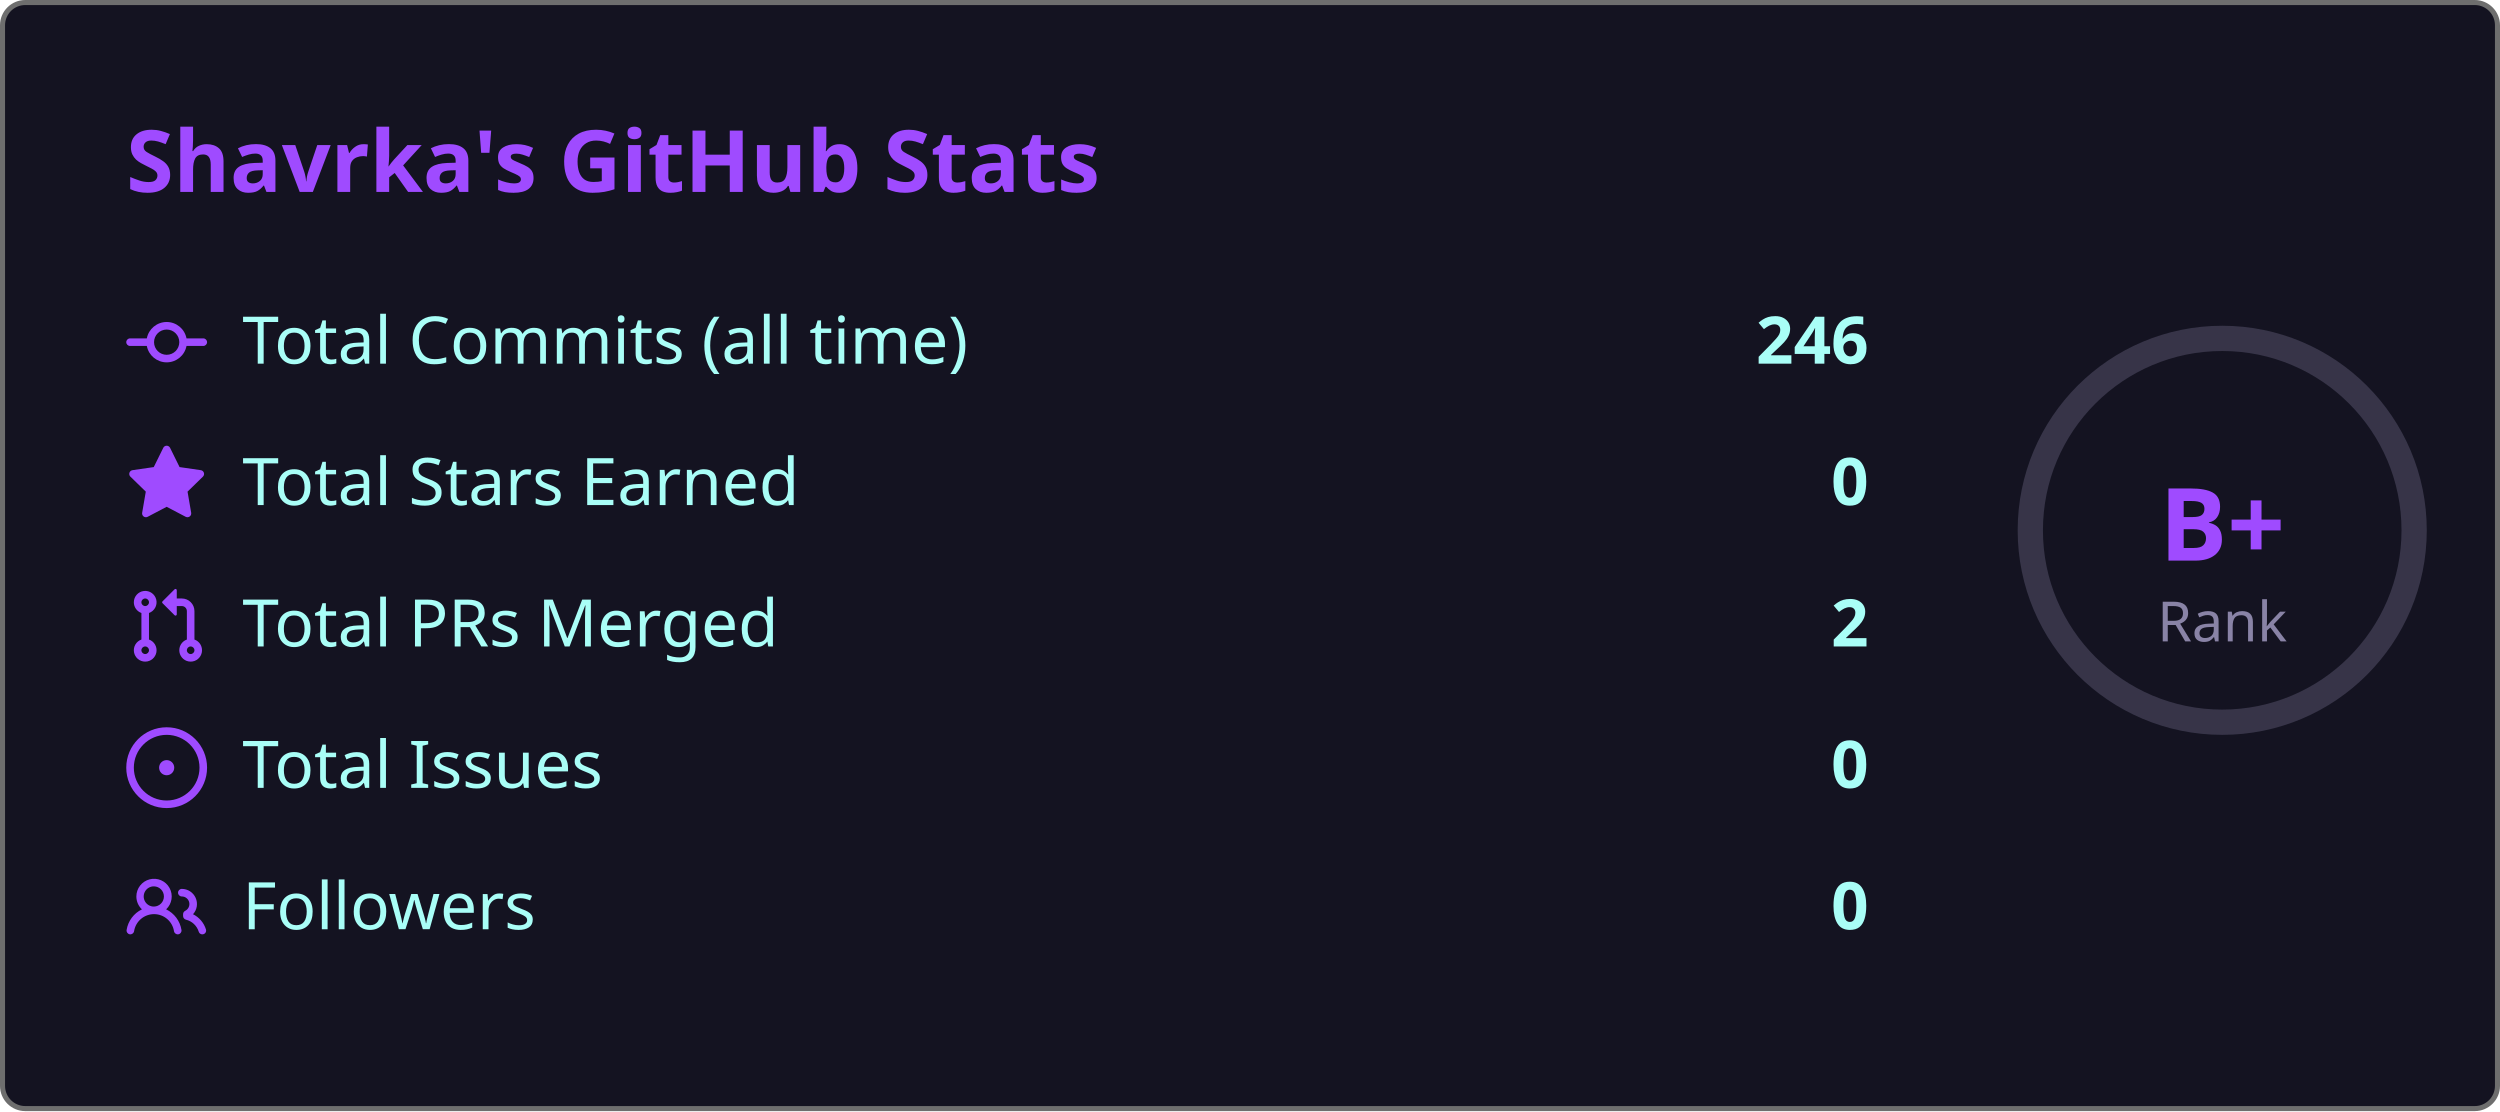
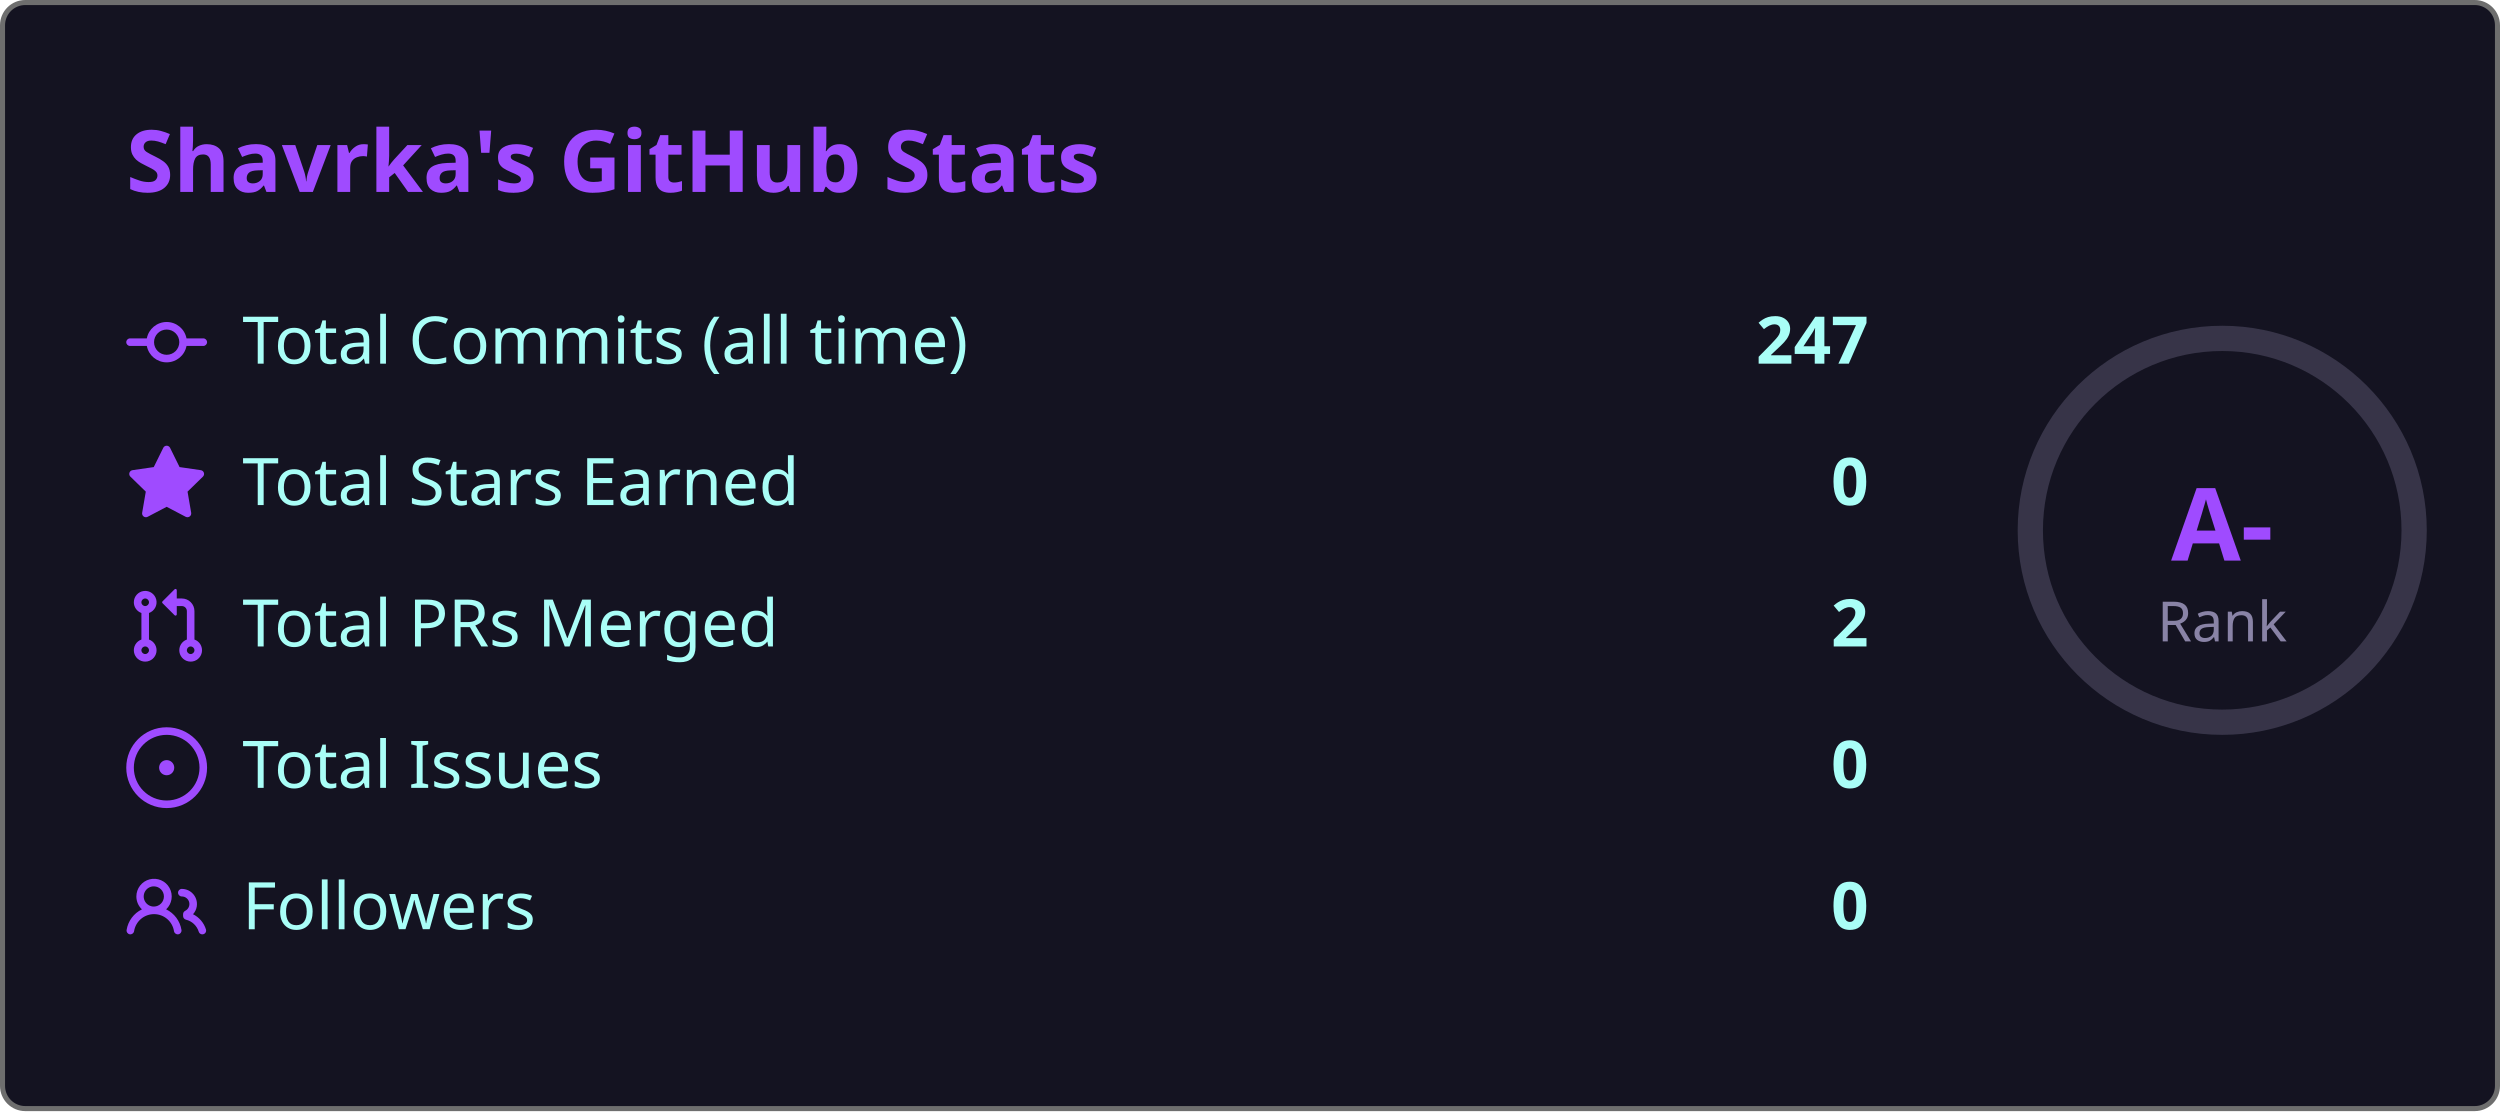
<svg xmlns="http://www.w3.org/2000/svg" width="495" height="220" viewBox="0 0 495 220">
  <style>
    .fade { animation: fadeIn .8s ease both }
    @keyframes fadeIn { from { opacity:0; transform:translateY(6px) } to { opacity:1; transform:none } }
    .ring { animation: ring 1s ease both }
    @keyframes ring {
      from { stroke-dashoffset:238.8 }
-       to   { stroke-dashoffset:119.4 }
+       to   { stroke-dashoffset:149.2 }
    }
  </style>
  <rect x=".5" y=".5" width="494" height="219" rx="4.5" fill="#141321" stroke="#6e6e6e" />
  <text class="fade" x="25" y="38" fill="#9f4bff" font-size="17" font-weight="bold" font-family="'Segoe UI', Ubuntu, 'Helvetica Neue', Sans-Serif">Shavrka's GitHub Stats</text>
  <g class="fade">
    <g transform="translate(0,60)">
      <g transform="translate(25,0)" fill="#9f4bff">
        <path d="M11.93 8.5a4.002 4.002 0 0 1-7.86 0H.75a.75.75 0 0 1 0-1.5h3.32a4.002 4.002 0 0 1 7.86 0h3.32a.75.75 0 0 1 0 1.5Zm-1.43-.75a2.5 2.5 0 1 0-5 0 2.5 2.5 0 0 0 5 0Z" />
      </g>
      <text x="48" y="12" fill="#a9fef7" font-size="13" font-family="'Segoe UI', Ubuntu, 'Helvetica Neue', Sans-Serif">Total Commits (all time)</text>
-       <text x="370" y="12" fill="#a9fef7" font-size="13" font-weight="bold" text-anchor="end" font-family="'Segoe UI', Ubuntu, 'Helvetica Neue', Sans-Serif">246</text>
+       <text x="370" y="12" fill="#a9fef7" font-size="13" font-weight="bold" text-anchor="end" font-family="'Segoe UI', Ubuntu, 'Helvetica Neue', Sans-Serif">247</text>
    </g>
    <g transform="translate(0,88)">
      <g transform="translate(25,0)" fill="#9f4bff">
        <path d="M8 .25a.75.75 0 0 1 .673.418l1.882 3.815 4.21.612a.75.75 0 0 1 .416 1.279l-3.046 2.97.719 4.192a.751.751 0 0 1-1.088.791L8 12.347l-3.766 1.98a.75.75 0 0 1-1.088-.79l.72-4.194L.818 6.374a.75.75 0 0 1 .416-1.28l4.21-.611L7.327.668A.75.75 0 0 1 8 .25Z" />
      </g>
      <text x="48" y="12" fill="#a9fef7" font-size="13" font-family="'Segoe UI', Ubuntu, 'Helvetica Neue', Sans-Serif">Total Stars Earned</text>
      <text x="370" y="12" fill="#a9fef7" font-size="13" font-weight="bold" text-anchor="end" font-family="'Segoe UI', Ubuntu, 'Helvetica Neue', Sans-Serif">0</text>
    </g>
    <g transform="translate(0,116)">
      <g transform="translate(25,0)" fill="#9f4bff">
        <path d="M1.5 3.25a2.25 2.25 0 1 1 3 2.122v5.256a2.251 2.251 0 1 1-1.5 0V5.372A2.25 2.25 0 0 1 1.5 3.25Zm5.677-.177L9.573.677A.25.25 0 0 1 10 .854V2.5h1A2.5 2.5 0 0 1 13.5 5v5.628a2.251 2.251 0 1 1-1.5 0V5a1 1 0 0 0-1-1h-1v1.646a.25.25 0 0 1-.427.177L7.177 3.427a.25.25 0 0 1 0-.354ZM3.75 2.5a.75.75 0 1 0 0 1.5.75.75 0 0 0 0-1.5Zm0 9.5a.75.75 0 1 0 0 1.5.75.75 0 0 0 0-1.5Zm8.25.75a.75.75 0 1 0 1.5 0 .75.75 0 0 0-1.5 0Z" />
      </g>
      <text x="48" y="12" fill="#a9fef7" font-size="13" font-family="'Segoe UI', Ubuntu, 'Helvetica Neue', Sans-Serif">Total PRs Merged</text>
      <text x="370" y="12" fill="#a9fef7" font-size="13" font-weight="bold" text-anchor="end" font-family="'Segoe UI', Ubuntu, 'Helvetica Neue', Sans-Serif">2</text>
    </g>
    <g transform="translate(0,144)">
      <g transform="translate(25,0)" fill="#9f4bff">
        <path d="M8 9.5a1.5 1.5 0 1 0 0-3 1.5 1.5 0 0 0 0 3Z" />
        <path d="M8 0a8 8 0 1 1 0 16A8 8 0 0 1 8 0ZM1.5 8a6.5 6.5 0 1 0 13 0 6.5 6.5 0 0 0-13 0Z" />
      </g>
      <text x="48" y="12" fill="#a9fef7" font-size="13" font-family="'Segoe UI', Ubuntu, 'Helvetica Neue', Sans-Serif">Total Issues</text>
      <text x="370" y="12" fill="#a9fef7" font-size="13" font-weight="bold" text-anchor="end" font-family="'Segoe UI', Ubuntu, 'Helvetica Neue', Sans-Serif">0</text>
    </g>
    <g transform="translate(0,172)">
      <g transform="translate(25,0)" fill="#9f4bff">
        <path d="M2 5.5a3.5 3.5 0 1 1 5.898 2.549 5.508 5.508 0 0 1 3.034 4.084.75.75 0 1 1-1.482.235 4 4 0 0 0-7.9 0 .75.75 0 0 1-1.482-.236A5.507 5.507 0 0 1 3.102 8.05 3.493 3.493 0 0 1 2 5.5ZM11 4a3.001 3.001 0 0 1 2.22 5.018 5.01 5.01 0 0 1 2.56 3.012.749.749 0 0 1-.885.954.752.752 0 0 1-.549-.514 3.507 3.507 0 0 0-2.522-2.372.75.75 0 0 1-.574-.73v-.352a.75.75 0 0 1 .416-.672A1.5 1.5 0 0 0 11 5.5.75.75 0 0 1 11 4Zm-5.5-.5a2 2 0 1 0-.001 3.999A2 2 0 0 0 5.5 3.5Z" />
      </g>
      <text x="48" y="12" fill="#a9fef7" font-size="13" font-family="'Segoe UI', Ubuntu, 'Helvetica Neue', Sans-Serif">Followers</text>
      <text x="370" y="12" fill="#a9fef7" font-size="13" font-weight="bold" text-anchor="end" font-family="'Segoe UI', Ubuntu, 'Helvetica Neue', Sans-Serif">0</text>
    </g>
  </g>
  <circle cx="440" cy="105" r="38" fill="none" stroke="#8983a6" stroke-width="5" opacity=".3" />
  <circle class="ring" cx="440" cy="105" r="38" fill="none" stroke="#9f4bff" stroke-width="5" stroke-dasharray="238.8" stroke-dashoffset="238.8" stroke-linecap="round" transform="rotate(-90,440,105)" />
-   <text x="440" y="111" fill="#9f4bff" font-size="20" font-weight="bold" text-anchor="middle" font-family="'Segoe UI', Ubuntu, 'Helvetica Neue', Sans-Serif">B+</text>
+   <text x="440" y="111" fill="#9f4bff" font-size="20" font-weight="bold" text-anchor="middle" font-family="'Segoe UI', Ubuntu, 'Helvetica Neue', Sans-Serif">A-</text>
  <text x="440" y="127" fill="#8983a6" font-size="11" text-anchor="middle" font-family="'Segoe UI', Ubuntu, 'Helvetica Neue', Sans-Serif">Rank</text>
</svg>
